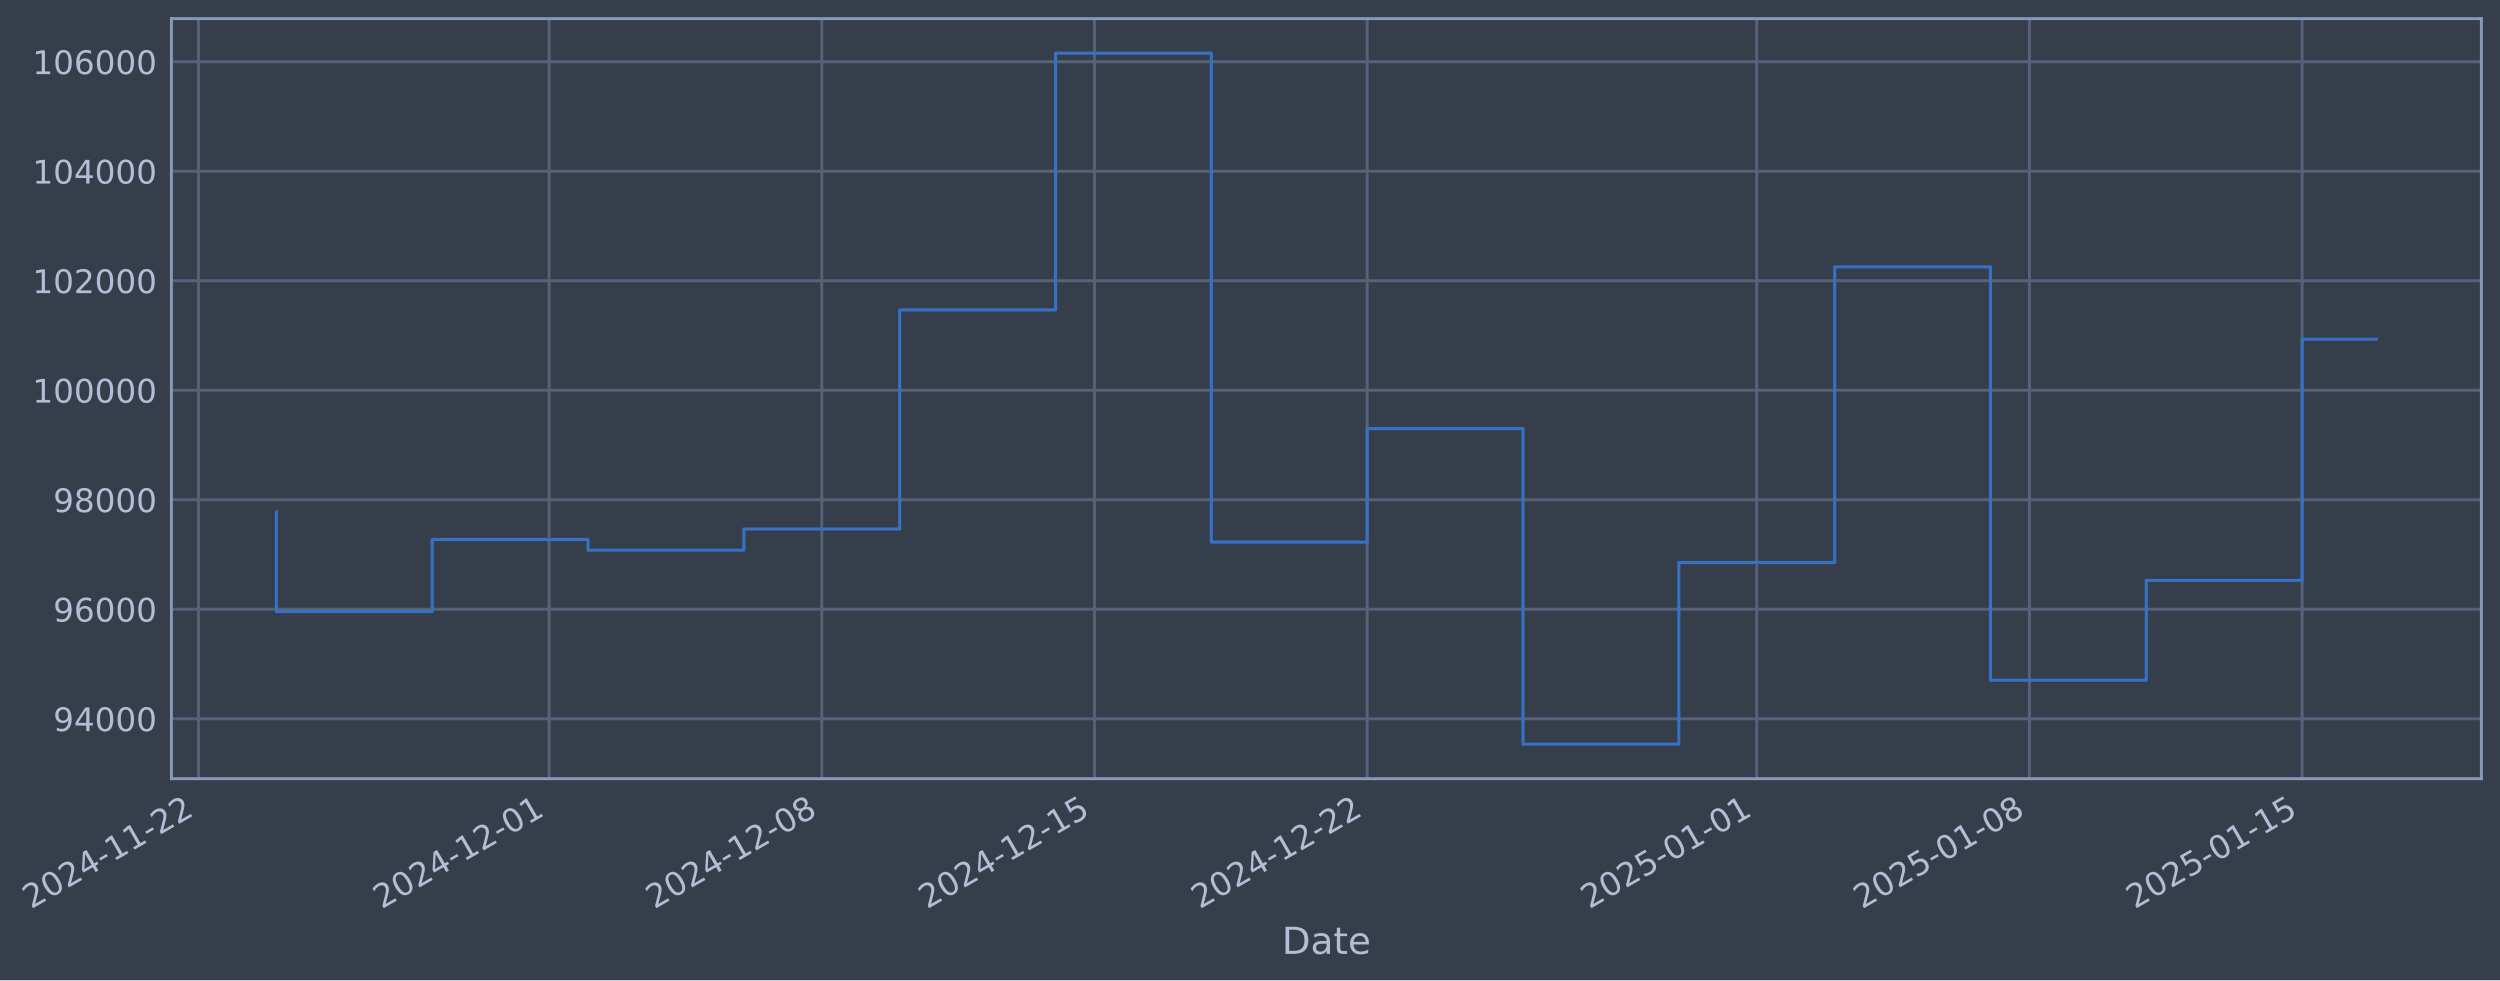
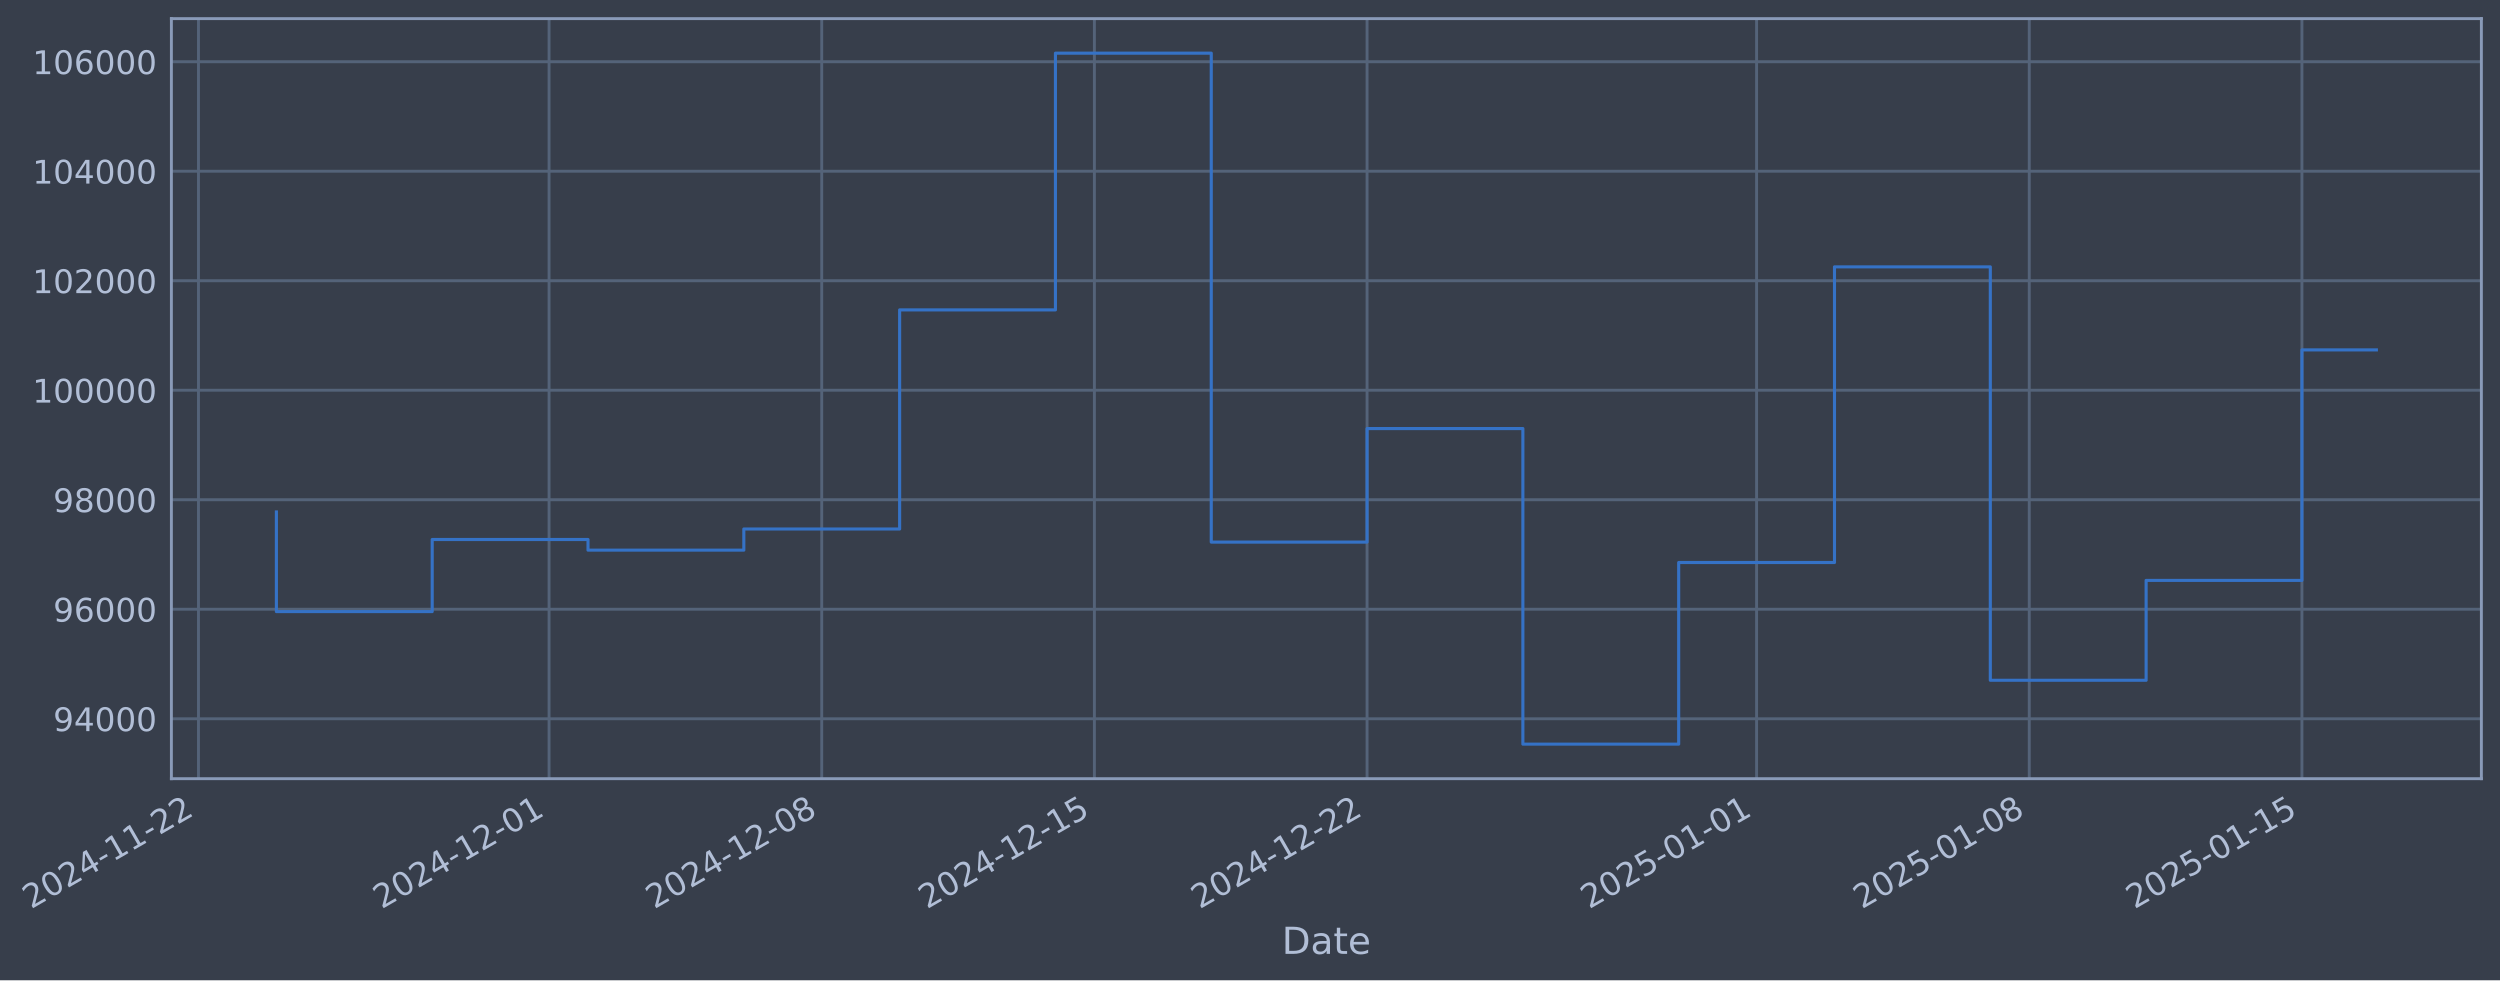
- <svg xmlns="http://www.w3.org/2000/svg" xmlns:xlink="http://www.w3.org/1999/xlink" width="966.244pt" height="378.87pt" viewBox="0 0 966.244 378.87" version="1.1">
+ <svg xmlns="http://www.w3.org/2000/svg" xmlns:xlink="http://www.w3.org/1999/xlink" width="966.241pt" height="378.87pt" viewBox="0 0 966.241 378.87" version="1.1">
  <defs>
    <style type="text/css">*{stroke-linejoin: round; stroke-linecap: butt}</style>
  </defs>
  <g id="figure_1">
    <g id="patch_1">
-       <path d="M 0 378.87  L 966.244 378.87  L 966.244 0  L 0 0  z " style="fill: #373e4b" />
+       <path d="M 0 378.87  L 966.241 378.87  L 966.241 0  L 0 0  z " style="fill: #373e4b" />
    </g>
    <g id="axes_1">
      <g id="patch_2">
-         <path d="M 66.244 300.96  L 959.044 300.96  L 959.044 7.2  L 66.244 7.2  z " style="fill: #373e4b" />
+         <path d="M 66.241 300.96  L 959.041 300.96  L 959.041 7.2  L 66.241 7.2  z " style="fill: #373e4b" />
      </g>
      <g id="matplotlib.axis_1">
        <g id="xtick_1">
          <g id="line2d_1">
-             <path d="M 76.713 300.96  L 76.713 7.2  " clip-path="url(#p3b3269cb1c)" style="fill: none; stroke: #546379; stroke-width: 1.12; stroke-linecap: square" />
+             <path d="M 76.713 300.96  L 76.713 7.2  " clip-path="url(#p8cc9dc423b)" style="fill: none; stroke: #546379; stroke-width: 1.12; stroke-linecap: square" />
          </g>
          <g id="line2d_2" />
          <g id="text_1">
            <g style="fill: #b1bed6" transform="translate(11.98702 351.4642) rotate(-30) scale(0.126 -0.126)">
              <defs>
                <path id="DejaVuSans-32" d="M 1228 531  L 3431 531  L 3431 0  L 469 0  L 469 531  Q 828 903 1448 1529  Q 2069 2156 2228 2338  Q 2531 2678 2651 2914  Q 2772 3150 2772 3378  Q 2772 3750 2511 3984  Q 2250 4219 1831 4219  Q 1534 4219 1204 4116  Q 875 4013 500 3803  L 500 4441  Q 881 4594 1212 4672  Q 1544 4750 1819 4750  Q 2544 4750 2975 4387  Q 3406 4025 3406 3419  Q 3406 3131 3298 2873  Q 3191 2616 2906 2266  Q 2828 2175 2409 1742  Q 1991 1309 1228 531  z " transform="scale(0.015625)" />
                <path id="DejaVuSans-30" d="M 2034 4250  Q 1547 4250 1301 3770  Q 1056 3291 1056 2328  Q 1056 1369 1301 889  Q 1547 409 2034 409  Q 2525 409 2770 889  Q 3016 1369 3016 2328  Q 3016 3291 2770 3770  Q 2525 4250 2034 4250  z M 2034 4750  Q 2819 4750 3233 4129  Q 3647 3509 3647 2328  Q 3647 1150 3233 529  Q 2819 -91 2034 -91  Q 1250 -91 836 529  Q 422 1150 422 2328  Q 422 3509 836 4129  Q 1250 4750 2034 4750  z " transform="scale(0.015625)" />
                <path id="DejaVuSans-34" d="M 2419 4116  L 825 1625  L 2419 1625  L 2419 4116  z M 2253 4666  L 3047 4666  L 3047 1625  L 3713 1625  L 3713 1100  L 3047 1100  L 3047 0  L 2419 0  L 2419 1100  L 313 1100  L 313 1709  L 2253 4666  z " transform="scale(0.015625)" />
                <path id="DejaVuSans-2d" d="M 313 2009  L 1997 2009  L 1997 1497  L 313 1497  L 313 2009  z " transform="scale(0.015625)" />
                <path id="DejaVuSans-31" d="M 794 531  L 1825 531  L 1825 4091  L 703 3866  L 703 4441  L 1819 4666  L 2450 4666  L 2450 531  L 3481 531  L 3481 0  L 794 0  L 794 531  z " transform="scale(0.015625)" />
              </defs>
              <use xlink:href="#DejaVuSans-32" />
              <use xlink:href="#DejaVuSans-30" transform="translate(63.62305 0)" />
              <use xlink:href="#DejaVuSans-32" transform="translate(127.2461 0)" />
              <use xlink:href="#DejaVuSans-34" transform="translate(190.8691 0)" />
              <use xlink:href="#DejaVuSans-2d" transform="translate(254.4922 0)" />
              <use xlink:href="#DejaVuSans-31" transform="translate(290.5762 0)" />
              <use xlink:href="#DejaVuSans-31" transform="translate(354.1992 0)" />
              <use xlink:href="#DejaVuSans-2d" transform="translate(417.8223 0)" />
              <use xlink:href="#DejaVuSans-32" transform="translate(453.9062 0)" />
              <use xlink:href="#DejaVuSans-32" transform="translate(517.5293 0)" />
            </g>
          </g>
        </g>
        <g id="xtick_2">
          <g id="line2d_3">
-             <path d="M 212.222 300.96  L 212.222 7.2  " clip-path="url(#p3b3269cb1c)" style="fill: none; stroke: #546379; stroke-width: 1.12; stroke-linecap: square" />
+             <path d="M 212.208 300.96  L 212.208 7.2  " clip-path="url(#p8cc9dc423b)" style="fill: none; stroke: #546379; stroke-width: 1.12; stroke-linecap: square" />
          </g>
          <g id="line2d_4" />
          <g id="text_2">
-             <g style="fill: #b1bed6" transform="translate(147.4968 351.4642) rotate(-30) scale(0.126 -0.126)">
+             <g style="fill: #b1bed6" transform="translate(147.4828 351.4642) rotate(-30) scale(0.126 -0.126)">
              <use xlink:href="#DejaVuSans-32" />
              <use xlink:href="#DejaVuSans-30" transform="translate(63.62305 0)" />
              <use xlink:href="#DejaVuSans-32" transform="translate(127.2461 0)" />
              <use xlink:href="#DejaVuSans-34" transform="translate(190.8691 0)" />
              <use xlink:href="#DejaVuSans-2d" transform="translate(254.4922 0)" />
              <use xlink:href="#DejaVuSans-31" transform="translate(290.5762 0)" />
              <use xlink:href="#DejaVuSans-32" transform="translate(354.1992 0)" />
              <use xlink:href="#DejaVuSans-2d" transform="translate(417.8223 0)" />
              <use xlink:href="#DejaVuSans-30" transform="translate(453.9062 0)" />
              <use xlink:href="#DejaVuSans-31" transform="translate(517.5293 0)" />
            </g>
          </g>
        </g>
        <g id="xtick_3">
          <g id="line2d_5">
-             <path d="M 317.619 300.96  L 317.619 7.2  " clip-path="url(#p3b3269cb1c)" style="fill: none; stroke: #546379; stroke-width: 1.12; stroke-linecap: square" />
+             <path d="M 317.594 300.96  L 317.594 7.2  " clip-path="url(#p8cc9dc423b)" style="fill: none; stroke: #546379; stroke-width: 1.12; stroke-linecap: square" />
          </g>
          <g id="line2d_6" />
          <g id="text_3">
-             <g style="fill: #b1bed6" transform="translate(252.8933 351.4642) rotate(-30) scale(0.126 -0.126)">
+             <g style="fill: #b1bed6" transform="translate(252.8684 351.4642) rotate(-30) scale(0.126 -0.126)">
              <defs>
                <path id="DejaVuSans-38" d="M 2034 2216  Q 1584 2216 1326 1975  Q 1069 1734 1069 1313  Q 1069 891 1326 650  Q 1584 409 2034 409  Q 2484 409 2743 651  Q 3003 894 3003 1313  Q 3003 1734 2745 1975  Q 2488 2216 2034 2216  z M 1403 2484  Q 997 2584 770 2862  Q 544 3141 544 3541  Q 544 4100 942 4425  Q 1341 4750 2034 4750  Q 2731 4750 3128 4425  Q 3525 4100 3525 3541  Q 3525 3141 3298 2862  Q 3072 2584 2669 2484  Q 3125 2378 3379 2068  Q 3634 1759 3634 1313  Q 3634 634 3220 271  Q 2806 -91 2034 -91  Q 1263 -91 848 271  Q 434 634 434 1313  Q 434 1759 690 2068  Q 947 2378 1403 2484  z M 1172 3481  Q 1172 3119 1398 2916  Q 1625 2713 2034 2713  Q 2441 2713 2670 2916  Q 2900 3119 2900 3481  Q 2900 3844 2670 4047  Q 2441 4250 2034 4250  Q 1625 4250 1398 4047  Q 1172 3844 1172 3481  z " transform="scale(0.015625)" />
              </defs>
              <use xlink:href="#DejaVuSans-32" />
              <use xlink:href="#DejaVuSans-30" transform="translate(63.62305 0)" />
              <use xlink:href="#DejaVuSans-32" transform="translate(127.2461 0)" />
              <use xlink:href="#DejaVuSans-34" transform="translate(190.8691 0)" />
              <use xlink:href="#DejaVuSans-2d" transform="translate(254.4922 0)" />
              <use xlink:href="#DejaVuSans-31" transform="translate(290.5762 0)" />
              <use xlink:href="#DejaVuSans-32" transform="translate(354.1992 0)" />
              <use xlink:href="#DejaVuSans-2d" transform="translate(417.8223 0)" />
              <use xlink:href="#DejaVuSans-30" transform="translate(453.9062 0)" />
              <use xlink:href="#DejaVuSans-38" transform="translate(517.5293 0)" />
            </g>
          </g>
        </g>
        <g id="xtick_4">
          <g id="line2d_7">
-             <path d="M 423.015 300.96  L 423.015 7.2  " clip-path="url(#p3b3269cb1c)" style="fill: none; stroke: #546379; stroke-width: 1.12; stroke-linecap: square" />
+             <path d="M 422.98 300.96  L 422.98 7.2  " clip-path="url(#p8cc9dc423b)" style="fill: none; stroke: #546379; stroke-width: 1.12; stroke-linecap: square" />
          </g>
          <g id="line2d_8" />
          <g id="text_4">
-             <g style="fill: #b1bed6" transform="translate(358.2898 351.4642) rotate(-30) scale(0.126 -0.126)">
+             <g style="fill: #b1bed6" transform="translate(358.254 351.4642) rotate(-30) scale(0.126 -0.126)">
              <defs>
                <path id="DejaVuSans-35" d="M 691 4666  L 3169 4666  L 3169 4134  L 1269 4134  L 1269 2991  Q 1406 3038 1543 3061  Q 1681 3084 1819 3084  Q 2600 3084 3056 2656  Q 3513 2228 3513 1497  Q 3513 744 3044 326  Q 2575 -91 1722 -91  Q 1428 -91 1123 -41  Q 819 9 494 109  L 494 744  Q 775 591 1075 516  Q 1375 441 1709 441  Q 2250 441 2565 725  Q 2881 1009 2881 1497  Q 2881 1984 2565 2268  Q 2250 2553 1709 2553  Q 1456 2553 1204 2497  Q 953 2441 691 2322  L 691 4666  z " transform="scale(0.015625)" />
              </defs>
              <use xlink:href="#DejaVuSans-32" />
              <use xlink:href="#DejaVuSans-30" transform="translate(63.62305 0)" />
              <use xlink:href="#DejaVuSans-32" transform="translate(127.2461 0)" />
              <use xlink:href="#DejaVuSans-34" transform="translate(190.8691 0)" />
              <use xlink:href="#DejaVuSans-2d" transform="translate(254.4922 0)" />
              <use xlink:href="#DejaVuSans-31" transform="translate(290.5762 0)" />
              <use xlink:href="#DejaVuSans-32" transform="translate(354.1992 0)" />
              <use xlink:href="#DejaVuSans-2d" transform="translate(417.8223 0)" />
              <use xlink:href="#DejaVuSans-31" transform="translate(453.9062 0)" />
              <use xlink:href="#DejaVuSans-35" transform="translate(517.5293 0)" />
            </g>
          </g>
        </g>
        <g id="xtick_5">
          <g id="line2d_9">
-             <path d="M 528.412 300.96  L 528.412 7.2  " clip-path="url(#p3b3269cb1c)" style="fill: none; stroke: #546379; stroke-width: 1.12; stroke-linecap: square" />
+             <path d="M 528.365 300.96  L 528.365 7.2  " clip-path="url(#p8cc9dc423b)" style="fill: none; stroke: #546379; stroke-width: 1.12; stroke-linecap: square" />
          </g>
          <g id="line2d_10" />
          <g id="text_5">
-             <g style="fill: #b1bed6" transform="translate(463.6863 351.4642) rotate(-30) scale(0.126 -0.126)">
+             <g style="fill: #b1bed6" transform="translate(463.6397 351.4642) rotate(-30) scale(0.126 -0.126)">
              <use xlink:href="#DejaVuSans-32" />
              <use xlink:href="#DejaVuSans-30" transform="translate(63.62305 0)" />
              <use xlink:href="#DejaVuSans-32" transform="translate(127.2461 0)" />
              <use xlink:href="#DejaVuSans-34" transform="translate(190.8691 0)" />
              <use xlink:href="#DejaVuSans-2d" transform="translate(254.4922 0)" />
              <use xlink:href="#DejaVuSans-31" transform="translate(290.5762 0)" />
              <use xlink:href="#DejaVuSans-32" transform="translate(354.1992 0)" />
              <use xlink:href="#DejaVuSans-2d" transform="translate(417.8223 0)" />
              <use xlink:href="#DejaVuSans-32" transform="translate(453.9062 0)" />
              <use xlink:href="#DejaVuSans-32" transform="translate(517.5293 0)" />
            </g>
          </g>
        </g>
        <g id="xtick_6">
          <g id="line2d_11">
-             <path d="M 678.978 300.96  L 678.978 7.2  " clip-path="url(#p3b3269cb1c)" style="fill: none; stroke: #546379; stroke-width: 1.12; stroke-linecap: square" />
+             <path d="M 678.916 300.96  L 678.916 7.2  " clip-path="url(#p8cc9dc423b)" style="fill: none; stroke: #546379; stroke-width: 1.12; stroke-linecap: square" />
          </g>
          <g id="line2d_12" />
          <g id="text_6">
-             <g style="fill: #b1bed6" transform="translate(614.2527 351.4642) rotate(-30) scale(0.126 -0.126)">
+             <g style="fill: #b1bed6" transform="translate(614.1905 351.4642) rotate(-30) scale(0.126 -0.126)">
              <use xlink:href="#DejaVuSans-32" />
              <use xlink:href="#DejaVuSans-30" transform="translate(63.62305 0)" />
              <use xlink:href="#DejaVuSans-32" transform="translate(127.2461 0)" />
              <use xlink:href="#DejaVuSans-35" transform="translate(190.8691 0)" />
              <use xlink:href="#DejaVuSans-2d" transform="translate(254.4922 0)" />
              <use xlink:href="#DejaVuSans-30" transform="translate(290.5762 0)" />
              <use xlink:href="#DejaVuSans-31" transform="translate(354.1992 0)" />
              <use xlink:href="#DejaVuSans-2d" transform="translate(417.8223 0)" />
              <use xlink:href="#DejaVuSans-30" transform="translate(453.9062 0)" />
              <use xlink:href="#DejaVuSans-31" transform="translate(517.5293 0)" />
            </g>
          </g>
        </g>
        <g id="xtick_7">
          <g id="line2d_13">
-             <path d="M 784.375 300.96  L 784.375 7.2  " clip-path="url(#p3b3269cb1c)" style="fill: none; stroke: #546379; stroke-width: 1.12; stroke-linecap: square" />
+             <path d="M 784.302 300.96  L 784.302 7.2  " clip-path="url(#p8cc9dc423b)" style="fill: none; stroke: #546379; stroke-width: 1.12; stroke-linecap: square" />
          </g>
          <g id="line2d_14" />
          <g id="text_7">
-             <g style="fill: #b1bed6" transform="translate(719.6492 351.4642) rotate(-30) scale(0.126 -0.126)">
+             <g style="fill: #b1bed6" transform="translate(719.5762 351.4642) rotate(-30) scale(0.126 -0.126)">
              <use xlink:href="#DejaVuSans-32" />
              <use xlink:href="#DejaVuSans-30" transform="translate(63.62305 0)" />
              <use xlink:href="#DejaVuSans-32" transform="translate(127.2461 0)" />
              <use xlink:href="#DejaVuSans-35" transform="translate(190.8691 0)" />
              <use xlink:href="#DejaVuSans-2d" transform="translate(254.4922 0)" />
              <use xlink:href="#DejaVuSans-30" transform="translate(290.5762 0)" />
              <use xlink:href="#DejaVuSans-31" transform="translate(354.1992 0)" />
              <use xlink:href="#DejaVuSans-2d" transform="translate(417.8223 0)" />
              <use xlink:href="#DejaVuSans-30" transform="translate(453.9062 0)" />
              <use xlink:href="#DejaVuSans-38" transform="translate(517.5293 0)" />
            </g>
          </g>
        </g>
        <g id="xtick_8">
          <g id="line2d_15">
-             <path d="M 889.771 300.96  L 889.771 7.2  " clip-path="url(#p3b3269cb1c)" style="fill: none; stroke: #546379; stroke-width: 1.12; stroke-linecap: square" />
+             <path d="M 889.687 300.96  L 889.687 7.2  " clip-path="url(#p8cc9dc423b)" style="fill: none; stroke: #546379; stroke-width: 1.12; stroke-linecap: square" />
          </g>
          <g id="line2d_16" />
          <g id="text_8">
-             <g style="fill: #b1bed6" transform="translate(825.0457 351.4642) rotate(-30) scale(0.126 -0.126)">
+             <g style="fill: #b1bed6" transform="translate(824.9618 351.4642) rotate(-30) scale(0.126 -0.126)">
              <use xlink:href="#DejaVuSans-32" />
              <use xlink:href="#DejaVuSans-30" transform="translate(63.62305 0)" />
              <use xlink:href="#DejaVuSans-32" transform="translate(127.2461 0)" />
              <use xlink:href="#DejaVuSans-35" transform="translate(190.8691 0)" />
              <use xlink:href="#DejaVuSans-2d" transform="translate(254.4922 0)" />
              <use xlink:href="#DejaVuSans-30" transform="translate(290.5762 0)" />
              <use xlink:href="#DejaVuSans-31" transform="translate(354.1992 0)" />
              <use xlink:href="#DejaVuSans-2d" transform="translate(417.8223 0)" />
              <use xlink:href="#DejaVuSans-31" transform="translate(453.9062 0)" />
              <use xlink:href="#DejaVuSans-35" transform="translate(517.5293 0)" />
            </g>
          </g>
        </g>
        <g id="text_9">
-           <g style="fill: #b1bed6" transform="translate(495.4349 368.6753) scale(0.144 -0.144)">
+           <g style="fill: #b1bed6" transform="translate(495.4318 368.6753) scale(0.144 -0.144)">
            <defs>
              <path id="DejaVuSans-44" d="M 1259 4147  L 1259 519  L 2022 519  Q 2988 519 3436 956  Q 3884 1394 3884 2338  Q 3884 3275 3436 3711  Q 2988 4147 2022 4147  L 1259 4147  z M 628 4666  L 1925 4666  Q 3281 4666 3915 4102  Q 4550 3538 4550 2338  Q 4550 1131 3912 565  Q 3275 0 1925 0  L 628 0  L 628 4666  z " transform="scale(0.015625)" />
              <path id="DejaVuSans-61" d="M 2194 1759  Q 1497 1759 1228 1600  Q 959 1441 959 1056  Q 959 750 1161 570  Q 1363 391 1709 391  Q 2188 391 2477 730  Q 2766 1069 2766 1631  L 2766 1759  L 2194 1759  z M 3341 1997  L 3341 0  L 2766 0  L 2766 531  Q 2569 213 2275 61  Q 1981 -91 1556 -91  Q 1019 -91 701 211  Q 384 513 384 1019  Q 384 1609 779 1909  Q 1175 2209 1959 2209  L 2766 2209  L 2766 2266  Q 2766 2663 2505 2880  Q 2244 3097 1772 3097  Q 1472 3097 1187 3025  Q 903 2953 641 2809  L 641 3341  Q 956 3463 1253 3523  Q 1550 3584 1831 3584  Q 2591 3584 2966 3190  Q 3341 2797 3341 1997  z " transform="scale(0.015625)" />
              <path id="DejaVuSans-74" d="M 1172 4494  L 1172 3500  L 2356 3500  L 2356 3053  L 1172 3053  L 1172 1153  Q 1172 725 1289 603  Q 1406 481 1766 481  L 2356 481  L 2356 0  L 1766 0  Q 1100 0 847 248  Q 594 497 594 1153  L 594 3053  L 172 3053  L 172 3500  L 594 3500  L 594 4494  L 1172 4494  z " transform="scale(0.015625)" />
              <path id="DejaVuSans-65" d="M 3597 1894  L 3597 1613  L 953 1613  Q 991 1019 1311 708  Q 1631 397 2203 397  Q 2534 397 2845 478  Q 3156 559 3463 722  L 3463 178  Q 3153 47 2828 -22  Q 2503 -91 2169 -91  Q 1331 -91 842 396  Q 353 884 353 1716  Q 353 2575 817 3079  Q 1281 3584 2069 3584  Q 2775 3584 3186 3129  Q 3597 2675 3597 1894  z M 3022 2063  Q 3016 2534 2758 2815  Q 2500 3097 2075 3097  Q 1594 3097 1305 2825  Q 1016 2553 972 2059  L 3022 2063  z " transform="scale(0.015625)" />
            </defs>
            <use xlink:href="#DejaVuSans-44" />
            <use xlink:href="#DejaVuSans-61" transform="translate(77.00195 0)" />
            <use xlink:href="#DejaVuSans-74" transform="translate(138.2812 0)" />
            <use xlink:href="#DejaVuSans-65" transform="translate(177.4902 0)" />
          </g>
        </g>
      </g>
      <g id="matplotlib.axis_2">
        <g id="ytick_1">
          <g id="line2d_17">
-             <path d="M 66.244 277.797  L 959.044 277.797  " clip-path="url(#p3b3269cb1c)" style="fill: none; stroke: #546379; stroke-width: 1.12; stroke-linecap: square" />
+             <path d="M 66.241 277.797  L 959.041 277.797  " clip-path="url(#p8cc9dc423b)" style="fill: none; stroke: #546379; stroke-width: 1.12; stroke-linecap: square" />
          </g>
          <g id="line2d_18" />
          <g id="text_10">
-             <g style="fill: #b1bed6" transform="translate(20.56024 282.5841) scale(0.126 -0.126)">
+             <g style="fill: #b1bed6" transform="translate(20.55713 282.5841) scale(0.126 -0.126)">
              <defs>
                <path id="DejaVuSans-39" d="M 703 97  L 703 672  Q 941 559 1184 500  Q 1428 441 1663 441  Q 2288 441 2617 861  Q 2947 1281 2994 2138  Q 2813 1869 2534 1725  Q 2256 1581 1919 1581  Q 1219 1581 811 2004  Q 403 2428 403 3163  Q 403 3881 828 4315  Q 1253 4750 1959 4750  Q 2769 4750 3195 4129  Q 3622 3509 3622 2328  Q 3622 1225 3098 567  Q 2575 -91 1691 -91  Q 1453 -91 1209 -44  Q 966 3 703 97  z M 1959 2075  Q 2384 2075 2632 2365  Q 2881 2656 2881 3163  Q 2881 3666 2632 3958  Q 2384 4250 1959 4250  Q 1534 4250 1286 3958  Q 1038 3666 1038 3163  Q 1038 2656 1286 2365  Q 1534 2075 1959 2075  z " transform="scale(0.015625)" />
              </defs>
              <use xlink:href="#DejaVuSans-39" />
              <use xlink:href="#DejaVuSans-34" transform="translate(63.62305 0)" />
              <use xlink:href="#DejaVuSans-30" transform="translate(127.2461 0)" />
              <use xlink:href="#DejaVuSans-30" transform="translate(190.8691 0)" />
              <use xlink:href="#DejaVuSans-30" transform="translate(254.4922 0)" />
            </g>
          </g>
        </g>
        <g id="ytick_2">
          <g id="line2d_19">
-             <path d="M 66.244 235.473  L 959.044 235.473  " clip-path="url(#p3b3269cb1c)" style="fill: none; stroke: #546379; stroke-width: 1.12; stroke-linecap: square" />
+             <path d="M 66.241 235.473  L 959.041 235.473  " clip-path="url(#p8cc9dc423b)" style="fill: none; stroke: #546379; stroke-width: 1.12; stroke-linecap: square" />
          </g>
          <g id="line2d_20" />
          <g id="text_11">
-             <g style="fill: #b1bed6" transform="translate(20.56024 240.2602) scale(0.126 -0.126)">
+             <g style="fill: #b1bed6" transform="translate(20.55713 240.2602) scale(0.126 -0.126)">
              <defs>
                <path id="DejaVuSans-36" d="M 2113 2584  Q 1688 2584 1439 2293  Q 1191 2003 1191 1497  Q 1191 994 1439 701  Q 1688 409 2113 409  Q 2538 409 2786 701  Q 3034 994 3034 1497  Q 3034 2003 2786 2293  Q 2538 2584 2113 2584  z M 3366 4563  L 3366 3988  Q 3128 4100 2886 4159  Q 2644 4219 2406 4219  Q 1781 4219 1451 3797  Q 1122 3375 1075 2522  Q 1259 2794 1537 2939  Q 1816 3084 2150 3084  Q 2853 3084 3261 2657  Q 3669 2231 3669 1497  Q 3669 778 3244 343  Q 2819 -91 2113 -91  Q 1303 -91 875 529  Q 447 1150 447 2328  Q 447 3434 972 4092  Q 1497 4750 2381 4750  Q 2619 4750 2861 4703  Q 3103 4656 3366 4563  z " transform="scale(0.015625)" />
              </defs>
              <use xlink:href="#DejaVuSans-39" />
              <use xlink:href="#DejaVuSans-36" transform="translate(63.62305 0)" />
              <use xlink:href="#DejaVuSans-30" transform="translate(127.2461 0)" />
              <use xlink:href="#DejaVuSans-30" transform="translate(190.8691 0)" />
              <use xlink:href="#DejaVuSans-30" transform="translate(254.4922 0)" />
            </g>
          </g>
        </g>
        <g id="ytick_3">
          <g id="line2d_21">
-             <path d="M 66.244 193.149  L 959.044 193.149  " clip-path="url(#p3b3269cb1c)" style="fill: none; stroke: #546379; stroke-width: 1.12; stroke-linecap: square" />
+             <path d="M 66.241 193.149  L 959.041 193.149  " clip-path="url(#p8cc9dc423b)" style="fill: none; stroke: #546379; stroke-width: 1.12; stroke-linecap: square" />
          </g>
          <g id="line2d_22" />
          <g id="text_12">
-             <g style="fill: #b1bed6" transform="translate(20.56024 197.9364) scale(0.126 -0.126)">
+             <g style="fill: #b1bed6" transform="translate(20.55713 197.9364) scale(0.126 -0.126)">
              <use xlink:href="#DejaVuSans-39" />
              <use xlink:href="#DejaVuSans-38" transform="translate(63.62305 0)" />
              <use xlink:href="#DejaVuSans-30" transform="translate(127.2461 0)" />
              <use xlink:href="#DejaVuSans-30" transform="translate(190.8691 0)" />
              <use xlink:href="#DejaVuSans-30" transform="translate(254.4922 0)" />
            </g>
          </g>
        </g>
        <g id="ytick_4">
          <g id="line2d_23">
-             <path d="M 66.244 150.826  L 959.044 150.826  " clip-path="url(#p3b3269cb1c)" style="fill: none; stroke: #546379; stroke-width: 1.12; stroke-linecap: square" />
+             <path d="M 66.241 150.826  L 959.041 150.826  " clip-path="url(#p8cc9dc423b)" style="fill: none; stroke: #546379; stroke-width: 1.12; stroke-linecap: square" />
          </g>
          <g id="line2d_24" />
          <g id="text_13">
-             <g style="fill: #b1bed6" transform="translate(12.54349 155.6126) scale(0.126 -0.126)">
+             <g style="fill: #b1bed6" transform="translate(12.54038 155.6126) scale(0.126 -0.126)">
              <use xlink:href="#DejaVuSans-31" />
              <use xlink:href="#DejaVuSans-30" transform="translate(63.62305 0)" />
              <use xlink:href="#DejaVuSans-30" transform="translate(127.2461 0)" />
              <use xlink:href="#DejaVuSans-30" transform="translate(190.8691 0)" />
              <use xlink:href="#DejaVuSans-30" transform="translate(254.4922 0)" />
              <use xlink:href="#DejaVuSans-30" transform="translate(318.1152 0)" />
            </g>
          </g>
        </g>
        <g id="ytick_5">
          <g id="line2d_25">
-             <path d="M 66.244 108.502  L 959.044 108.502  " clip-path="url(#p3b3269cb1c)" style="fill: none; stroke: #546379; stroke-width: 1.12; stroke-linecap: square" />
+             <path d="M 66.241 108.502  L 959.041 108.502  " clip-path="url(#p8cc9dc423b)" style="fill: none; stroke: #546379; stroke-width: 1.12; stroke-linecap: square" />
          </g>
          <g id="line2d_26" />
          <g id="text_14">
-             <g style="fill: #b1bed6" transform="translate(12.54349 113.2888) scale(0.126 -0.126)">
+             <g style="fill: #b1bed6" transform="translate(12.54038 113.2888) scale(0.126 -0.126)">
              <use xlink:href="#DejaVuSans-31" />
              <use xlink:href="#DejaVuSans-30" transform="translate(63.62305 0)" />
              <use xlink:href="#DejaVuSans-32" transform="translate(127.2461 0)" />
              <use xlink:href="#DejaVuSans-30" transform="translate(190.8691 0)" />
              <use xlink:href="#DejaVuSans-30" transform="translate(254.4922 0)" />
              <use xlink:href="#DejaVuSans-30" transform="translate(318.1152 0)" />
            </g>
          </g>
        </g>
        <g id="ytick_6">
          <g id="line2d_27">
-             <path d="M 66.244 66.178  L 959.044 66.178  " clip-path="url(#p3b3269cb1c)" style="fill: none; stroke: #546379; stroke-width: 1.12; stroke-linecap: square" />
+             <path d="M 66.241 66.178  L 959.041 66.178  " clip-path="url(#p8cc9dc423b)" style="fill: none; stroke: #546379; stroke-width: 1.12; stroke-linecap: square" />
          </g>
          <g id="line2d_28" />
          <g id="text_15">
-             <g style="fill: #b1bed6" transform="translate(12.54349 70.96502) scale(0.126 -0.126)">
+             <g style="fill: #b1bed6" transform="translate(12.54038 70.96502) scale(0.126 -0.126)">
              <use xlink:href="#DejaVuSans-31" />
              <use xlink:href="#DejaVuSans-30" transform="translate(63.62305 0)" />
              <use xlink:href="#DejaVuSans-34" transform="translate(127.2461 0)" />
              <use xlink:href="#DejaVuSans-30" transform="translate(190.8691 0)" />
              <use xlink:href="#DejaVuSans-30" transform="translate(254.4922 0)" />
              <use xlink:href="#DejaVuSans-30" transform="translate(318.1152 0)" />
            </g>
          </g>
        </g>
        <g id="ytick_7">
          <g id="line2d_29">
-             <path d="M 66.244 23.854  L 959.044 23.854  " clip-path="url(#p3b3269cb1c)" style="fill: none; stroke: #546379; stroke-width: 1.12; stroke-linecap: square" />
+             <path d="M 66.241 23.854  L 959.041 23.854  " clip-path="url(#p8cc9dc423b)" style="fill: none; stroke: #546379; stroke-width: 1.12; stroke-linecap: square" />
          </g>
          <g id="line2d_30" />
          <g id="text_16">
-             <g style="fill: #b1bed6" transform="translate(12.54349 28.64121) scale(0.126 -0.126)">
+             <g style="fill: #b1bed6" transform="translate(12.54038 28.64121) scale(0.126 -0.126)">
              <use xlink:href="#DejaVuSans-31" />
              <use xlink:href="#DejaVuSans-30" transform="translate(63.62305 0)" />
              <use xlink:href="#DejaVuSans-36" transform="translate(127.2461 0)" />
              <use xlink:href="#DejaVuSans-30" transform="translate(190.8691 0)" />
              <use xlink:href="#DejaVuSans-30" transform="translate(254.4922 0)" />
              <use xlink:href="#DejaVuSans-30" transform="translate(318.1152 0)" />
            </g>
          </g>
        </g>
      </g>
      <g id="line2d_31">
-         <path d="M 106.826 197.87  L 106.826 236.383  L 167.052 236.383  L 167.052 208.521  L 227.279 208.521  L 227.279 212.628  L 287.506 212.628  L 287.506 204.459  L 347.732 204.459  L 347.732 119.77  L 407.959 119.77  L 407.959 20.553  L 468.185 20.553  L 468.185 209.517  L 528.412 209.517  L 528.412 165.636  L 588.638 165.636  L 588.638 287.607  L 648.865 287.607  L 648.865 217.409  L 709.092 217.409  L 709.092 103.141  L 769.318 103.141  L 769.318 262.927  L 829.545 262.927  L 829.545 224.318  L 889.771 224.318  L 889.771 131.095  L 918.462 131.095  " clip-path="url(#p3b3269cb1c)" style="fill: none; stroke: #3572c6; stroke-width: 1.2; stroke-linecap: square" />
+         <path d="M 106.823 197.87  L 106.823 236.383  L 167.043 236.383  L 167.043 208.521  L 227.263 208.521  L 227.263 212.628  L 287.484 212.628  L 287.484 204.459  L 347.704 204.459  L 347.704 119.77  L 407.924 119.77  L 407.924 20.553  L 468.145 20.553  L 468.145 209.517  L 528.365 209.517  L 528.365 165.636  L 588.586 165.636  L 588.586 287.607  L 648.806 287.607  L 648.806 217.409  L 709.026 217.409  L 709.026 103.141  L 769.247 103.141  L 769.247 262.927  L 829.467 262.927  L 829.467 224.318  L 889.687 224.318  L 889.687 135.233  L 918.459 135.233  " clip-path="url(#p8cc9dc423b)" style="fill: none; stroke: #3572c6; stroke-width: 1.2; stroke-linecap: square" />
      </g>
      <g id="patch_3">
-         <path d="M 66.244 300.96  L 66.244 7.2  " style="fill: none; stroke: #899ab8; stroke-width: 1.12; stroke-linejoin: miter; stroke-linecap: square" />
+         <path d="M 66.241 300.96  L 66.241 7.2  " style="fill: none; stroke: #899ab8; stroke-width: 1.12; stroke-linejoin: miter; stroke-linecap: square" />
      </g>
      <g id="patch_4">
-         <path d="M 959.044 300.96  L 959.044 7.2  " style="fill: none; stroke: #899ab8; stroke-width: 1.12; stroke-linejoin: miter; stroke-linecap: square" />
+         <path d="M 959.041 300.96  L 959.041 7.2  " style="fill: none; stroke: #899ab8; stroke-width: 1.12; stroke-linejoin: miter; stroke-linecap: square" />
      </g>
      <g id="patch_5">
-         <path d="M 66.244 300.96  L 959.044 300.96  " style="fill: none; stroke: #899ab8; stroke-width: 1.12; stroke-linejoin: miter; stroke-linecap: square" />
+         <path d="M 66.241 300.96  L 959.041 300.96  " style="fill: none; stroke: #899ab8; stroke-width: 1.12; stroke-linejoin: miter; stroke-linecap: square" />
      </g>
      <g id="patch_6">
-         <path d="M 66.244 7.2  L 959.044 7.2  " style="fill: none; stroke: #899ab8; stroke-width: 1.12; stroke-linejoin: miter; stroke-linecap: square" />
+         <path d="M 66.241 7.2  L 959.041 7.2  " style="fill: none; stroke: #899ab8; stroke-width: 1.12; stroke-linejoin: miter; stroke-linecap: square" />
      </g>
    </g>
  </g>
  <defs>
-     <clipPath id="p3b3269cb1c">
-       <rect x="66.244" y="7.2" width="892.8" height="293.76" />
+     <clipPath id="p8cc9dc423b">
+       <rect x="66.241" y="7.2" width="892.8" height="293.76" />
    </clipPath>
  </defs>
</svg>
